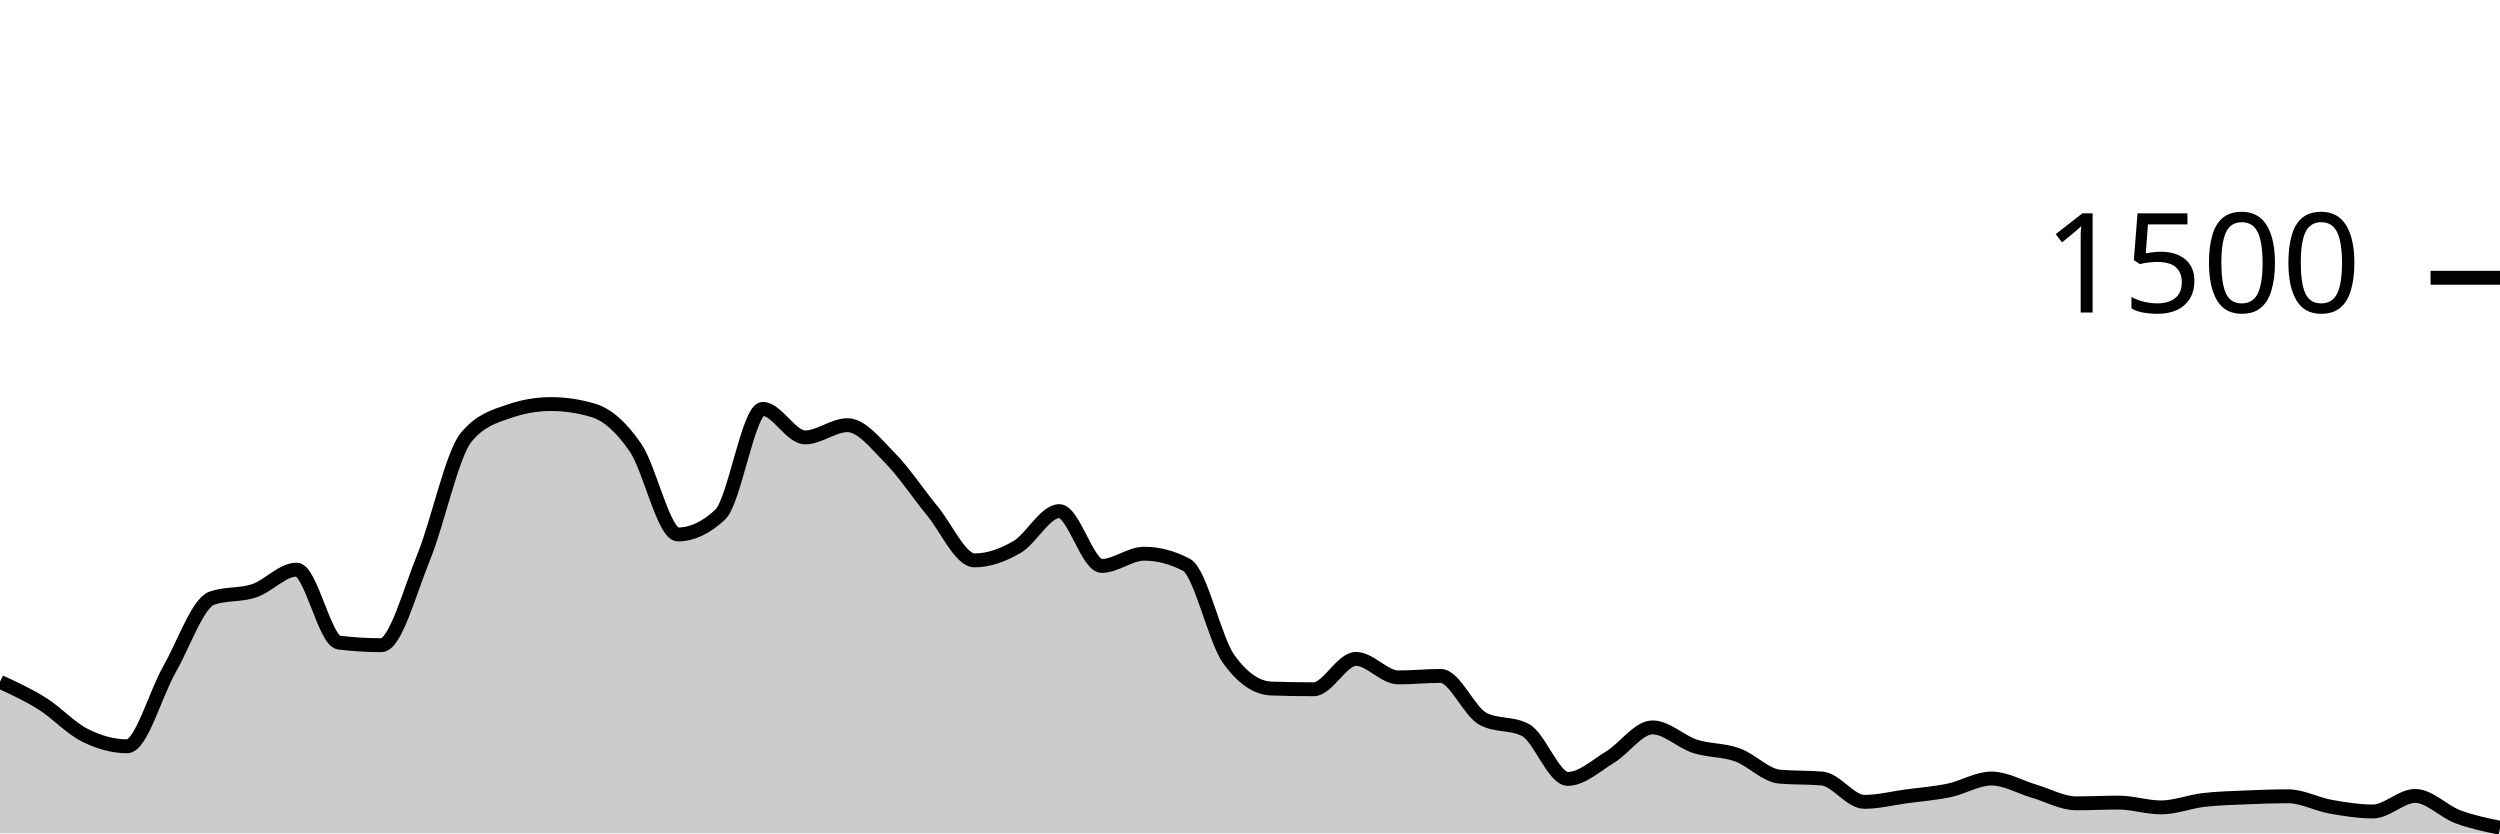
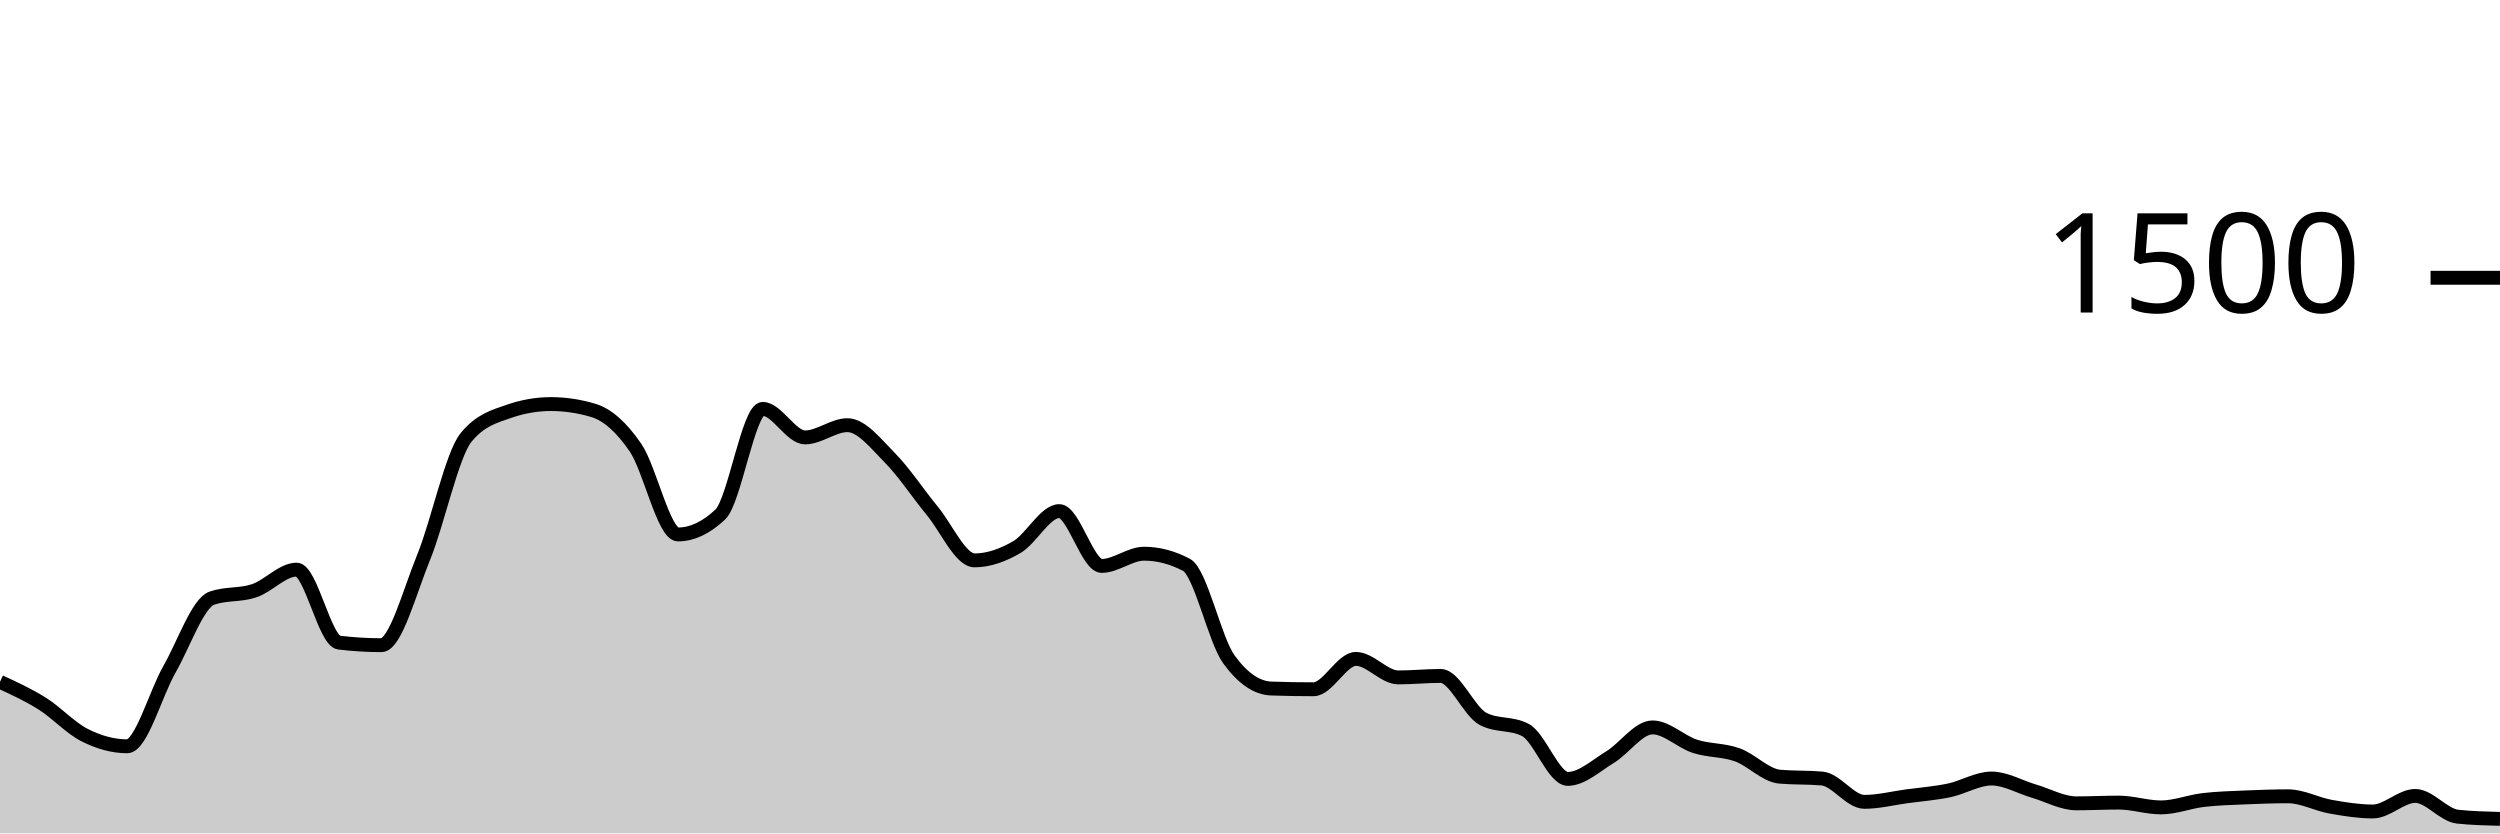
<svg xmlns="http://www.w3.org/2000/svg" viewBox="0 0 180 60">
  <g transform="translate(0,20)">
-     <path class="area" fill="rgba(0, 0, 0, 0.2)" d="M0,29.093C1.017,29.56,2.034,30.027,3.051,30.667C4.068,31.307,5.085,32.422,6.102,32.933C7.119,33.444,8.136,33.733,9.153,33.733C10.169,33.733,11.186,29.964,12.203,28.187C13.22,26.409,14.237,23.422,15.254,23.067C16.271,22.711,17.288,22.876,18.305,22.533C19.322,22.191,20.339,21.013,21.356,21.013C22.373,21.013,23.39,26.142,24.407,26.267C25.424,26.391,26.441,26.453,27.458,26.453C28.475,26.453,29.492,22.6,30.508,20.107C31.525,17.613,32.542,12.738,33.559,11.493C34.576,10.249,35.593,9.982,36.61,9.627C37.627,9.271,38.644,9.093,39.661,9.093C40.678,9.093,41.695,9.244,42.712,9.547C43.729,9.849,44.746,10.751,45.763,12.24C46.78,13.729,47.797,18.48,48.814,18.48C49.831,18.48,50.847,18,51.864,17.04C52.881,16.08,53.898,9.44,54.915,9.44C55.932,9.44,56.949,11.493,57.966,11.493C58.983,11.493,60,10.613,61.017,10.613C62.034,10.613,63.051,11.933,64.068,12.96C65.085,13.987,66.102,15.542,67.119,16.773C68.136,18.004,69.153,20.347,70.169,20.347C71.186,20.347,72.203,19.978,73.22,19.387C74.237,18.796,75.254,16.8,76.271,16.8C77.288,16.8,78.305,20.747,79.322,20.747C80.339,20.747,81.356,19.867,82.373,19.867C83.39,19.867,84.407,20.133,85.424,20.667C86.441,21.2,87.458,26.062,88.475,27.467C89.492,28.871,90.508,29.538,91.525,29.573C92.542,29.609,93.559,29.627,94.576,29.627C95.593,29.627,96.61,27.44,97.627,27.44C98.644,27.44,99.661,28.773,100.678,28.773C101.695,28.773,102.712,28.667,103.729,28.667C104.746,28.667,105.763,31.227,106.78,31.76C107.797,32.293,108.814,32.027,109.831,32.56C110.847,33.093,111.864,36.08,112.881,36.08C113.898,36.08,114.915,35.124,115.932,34.507C116.949,33.889,117.966,32.373,118.983,32.373C120,32.373,121.017,33.404,122.034,33.733C123.051,34.062,124.068,33.982,125.085,34.347C126.102,34.711,127.119,35.831,128.136,35.92C129.153,36.009,130.169,35.964,131.186,36.053C132.203,36.142,133.22,37.733,134.237,37.733C135.254,37.733,136.271,37.471,137.288,37.333C138.305,37.196,139.322,37.12,140.339,36.907C141.356,36.693,142.373,36.053,143.39,36.053C144.407,36.053,145.424,36.662,146.441,36.96C147.458,37.258,148.475,37.84,149.492,37.84C150.508,37.84,151.525,37.787,152.542,37.787C153.559,37.787,154.576,38.133,155.593,38.133C156.61,38.133,157.627,37.72,158.644,37.6C159.661,37.48,160.678,37.458,161.695,37.413C162.712,37.369,163.729,37.333,164.746,37.333C165.763,37.333,166.78,37.898,167.797,38.08C168.814,38.262,169.831,38.427,170.847,38.427C171.864,38.427,172.881,37.307,173.898,37.307C174.915,37.307,175.932,38.418,176.949,38.8C177.966,39.182,178.983,39.391,180,39.6L180,40C178.983,40,177.966,40,176.949,40C175.932,40,174.915,40,173.898,40C172.881,40,171.864,40,170.847,40C169.831,40,168.814,40,167.797,40C166.78,40,165.763,40,164.746,40C163.729,40,162.712,40,161.695,40C160.678,40,159.661,40,158.644,40C157.627,40,156.61,40,155.593,40C154.576,40,153.559,40,152.542,40C151.525,40,150.508,40,149.492,40C148.475,40,147.458,40,146.441,40C145.424,40,144.407,40,143.39,40C142.373,40,141.356,40,140.339,40C139.322,40,138.305,40,137.288,40C136.271,40,135.254,40,134.237,40C133.22,40,132.203,40,131.186,40C130.169,40,129.153,40,128.136,40C127.119,40,126.102,40,125.085,40C124.068,40,123.051,40,122.034,40C121.017,40,120,40,118.983,40C117.966,40,116.949,40,115.932,40C114.915,40,113.898,40,112.881,40C111.864,40,110.847,40,109.831,40C108.814,40,107.797,40,106.78,40C105.763,40,104.746,40,103.729,40C102.712,40,101.695,40,100.678,40C99.661,40,98.644,40,97.627,40C96.61,40,95.593,40,94.576,40C93.559,40,92.542,40,91.525,40C90.508,40,89.492,40,88.475,40C87.458,40,86.441,40,85.424,40C84.407,40,83.39,40,82.373,40C81.356,40,80.339,40,79.322,40C78.305,40,77.288,40,76.271,40C75.254,40,74.237,40,73.22,40C72.203,40,71.186,40,70.169,40C69.153,40,68.136,40,67.119,40C66.102,40,65.085,40,64.068,40C63.051,40,62.034,40,61.017,40C60,40,58.983,40,57.966,40C56.949,40,55.932,40,54.915,40C53.898,40,52.881,40,51.864,40C50.847,40,49.831,40,48.814,40C47.797,40,46.78,40,45.763,40C44.746,40,43.729,40,42.712,40C41.695,40,40.678,40,39.661,40C38.644,40,37.627,40,36.61,40C35.593,40,34.576,40,33.559,40C32.542,40,31.525,40,30.508,40C29.492,40,28.475,40,27.458,40C26.441,40,25.424,40,24.407,40C23.39,40,22.373,40,21.356,40C20.339,40,19.322,40,18.305,40C17.288,40,16.271,40,15.254,40C14.237,40,13.22,40,12.203,40C11.186,40,10.169,40,9.153,40C8.136,40,7.119,40,6.102,40C5.085,40,4.068,40,3.051,40C2.034,40,1.017,40,0,40Z" />
-     <path class="line" stroke="black" fill="none" d="M0,29.093C1.017,29.56,2.034,30.027,3.051,30.667C4.068,31.307,5.085,32.422,6.102,32.933C7.119,33.444,8.136,33.733,9.153,33.733C10.169,33.733,11.186,29.964,12.203,28.187C13.22,26.409,14.237,23.422,15.254,23.067C16.271,22.711,17.288,22.876,18.305,22.533C19.322,22.191,20.339,21.013,21.356,21.013C22.373,21.013,23.39,26.142,24.407,26.267C25.424,26.391,26.441,26.453,27.458,26.453C28.475,26.453,29.492,22.6,30.508,20.107C31.525,17.613,32.542,12.738,33.559,11.493C34.576,10.249,35.593,9.982,36.61,9.627C37.627,9.271,38.644,9.093,39.661,9.093C40.678,9.093,41.695,9.244,42.712,9.547C43.729,9.849,44.746,10.751,45.763,12.24C46.78,13.729,47.797,18.48,48.814,18.48C49.831,18.48,50.847,18,51.864,17.04C52.881,16.08,53.898,9.44,54.915,9.44C55.932,9.44,56.949,11.493,57.966,11.493C58.983,11.493,60,10.613,61.017,10.613C62.034,10.613,63.051,11.933,64.068,12.96C65.085,13.987,66.102,15.542,67.119,16.773C68.136,18.004,69.153,20.347,70.169,20.347C71.186,20.347,72.203,19.978,73.22,19.387C74.237,18.796,75.254,16.8,76.271,16.8C77.288,16.8,78.305,20.747,79.322,20.747C80.339,20.747,81.356,19.867,82.373,19.867C83.39,19.867,84.407,20.133,85.424,20.667C86.441,21.2,87.458,26.062,88.475,27.467C89.492,28.871,90.508,29.538,91.525,29.573C92.542,29.609,93.559,29.627,94.576,29.627C95.593,29.627,96.61,27.44,97.627,27.44C98.644,27.44,99.661,28.773,100.678,28.773C101.695,28.773,102.712,28.667,103.729,28.667C104.746,28.667,105.763,31.227,106.78,31.76C107.797,32.293,108.814,32.027,109.831,32.56C110.847,33.093,111.864,36.08,112.881,36.08C113.898,36.08,114.915,35.124,115.932,34.507C116.949,33.889,117.966,32.373,118.983,32.373C120,32.373,121.017,33.404,122.034,33.733C123.051,34.062,124.068,33.982,125.085,34.347C126.102,34.711,127.119,35.831,128.136,35.92C129.153,36.009,130.169,35.964,131.186,36.053C132.203,36.142,133.22,37.733,134.237,37.733C135.254,37.733,136.271,37.471,137.288,37.333C138.305,37.196,139.322,37.12,140.339,36.907C141.356,36.693,142.373,36.053,143.39,36.053C144.407,36.053,145.424,36.662,146.441,36.96C147.458,37.258,148.475,37.84,149.492,37.84C150.508,37.84,151.525,37.787,152.542,37.787C153.559,37.787,154.576,38.133,155.593,38.133C156.61,38.133,157.627,37.72,158.644,37.6C159.661,37.48,160.678,37.458,161.695,37.413C162.712,37.369,163.729,37.333,164.746,37.333C165.763,37.333,166.78,37.898,167.797,38.08C168.814,38.262,169.831,38.427,170.847,38.427C171.864,38.427,172.881,37.307,173.898,37.307C174.915,37.307,175.932,38.418,176.949,38.8C177.966,39.182,178.983,39.391,180,39.6" />
+     <path class="area" fill="rgba(0, 0, 0, 0.2)" d="M0,29.093C1.017,29.56,2.034,30.027,3.051,30.667C4.068,31.307,5.085,32.422,6.102,32.933C7.119,33.444,8.136,33.733,9.153,33.733C10.169,33.733,11.186,29.964,12.203,28.187C13.22,26.409,14.237,23.422,15.254,23.067C16.271,22.711,17.288,22.876,18.305,22.533C19.322,22.191,20.339,21.013,21.356,21.013C22.373,21.013,23.39,26.142,24.407,26.267C25.424,26.391,26.441,26.453,27.458,26.453C28.475,26.453,29.492,22.6,30.508,20.107C31.525,17.613,32.542,12.738,33.559,11.493C34.576,10.249,35.593,9.982,36.61,9.627C37.627,9.271,38.644,9.093,39.661,9.093C40.678,9.093,41.695,9.244,42.712,9.547C43.729,9.849,44.746,10.751,45.763,12.24C46.78,13.729,47.797,18.48,48.814,18.48C49.831,18.48,50.847,18,51.864,17.04C52.881,16.08,53.898,9.44,54.915,9.44C55.932,9.44,56.949,11.493,57.966,11.493C58.983,11.493,60,10.613,61.017,10.613C62.034,10.613,63.051,11.933,64.068,12.96C65.085,13.987,66.102,15.542,67.119,16.773C68.136,18.004,69.153,20.347,70.169,20.347C71.186,20.347,72.203,19.978,73.22,19.387C74.237,18.796,75.254,16.8,76.271,16.8C77.288,16.8,78.305,20.747,79.322,20.747C80.339,20.747,81.356,19.867,82.373,19.867C83.39,19.867,84.407,20.133,85.424,20.667C86.441,21.2,87.458,26.062,88.475,27.467C89.492,28.871,90.508,29.538,91.525,29.573C92.542,29.609,93.559,29.627,94.576,29.627C95.593,29.627,96.61,27.44,97.627,27.44C98.644,27.44,99.661,28.773,100.678,28.773C101.695,28.773,102.712,28.667,103.729,28.667C104.746,28.667,105.763,31.227,106.78,31.76C107.797,32.293,108.814,32.027,109.831,32.56C110.847,33.093,111.864,36.08,112.881,36.08C113.898,36.08,114.915,35.124,115.932,34.507C116.949,33.889,117.966,32.373,118.983,32.373C120,32.373,121.017,33.404,122.034,33.733C123.051,34.062,124.068,33.982,125.085,34.347C126.102,34.711,127.119,35.831,128.136,35.92C129.153,36.009,130.169,35.964,131.186,36.053C132.203,36.142,133.22,37.733,134.237,37.733C135.254,37.733,136.271,37.471,137.288,37.333C138.305,37.196,139.322,37.12,140.339,36.907C141.356,36.693,142.373,36.053,143.39,36.053C144.407,36.053,145.424,36.662,146.441,36.96C147.458,37.258,148.475,37.84,149.492,37.84C150.508,37.84,151.525,37.787,152.542,37.787C153.559,37.787,154.576,38.133,155.593,38.133C156.61,38.133,157.627,37.72,158.644,37.6C159.661,37.48,160.678,37.458,161.695,37.413C162.712,37.369,163.729,37.333,164.746,37.333C165.763,37.333,166.78,37.898,167.797,38.08C168.814,38.262,169.831,38.427,170.847,38.427C171.864,38.427,172.881,37.307,173.898,37.307C174.915,37.307,175.932,38.693,176.949,38.8C177.966,38.907,178.983,38.933,180,38.96L180,40C178.983,40,177.966,40,176.949,40C175.932,40,174.915,40,173.898,40C172.881,40,171.864,40,170.847,40C169.831,40,168.814,40,167.797,40C166.78,40,165.763,40,164.746,40C163.729,40,162.712,40,161.695,40C160.678,40,159.661,40,158.644,40C157.627,40,156.61,40,155.593,40C154.576,40,153.559,40,152.542,40C151.525,40,150.508,40,149.492,40C148.475,40,147.458,40,146.441,40C145.424,40,144.407,40,143.39,40C142.373,40,141.356,40,140.339,40C139.322,40,138.305,40,137.288,40C136.271,40,135.254,40,134.237,40C133.22,40,132.203,40,131.186,40C130.169,40,129.153,40,128.136,40C127.119,40,126.102,40,125.085,40C124.068,40,123.051,40,122.034,40C121.017,40,120,40,118.983,40C117.966,40,116.949,40,115.932,40C114.915,40,113.898,40,112.881,40C111.864,40,110.847,40,109.831,40C108.814,40,107.797,40,106.78,40C105.763,40,104.746,40,103.729,40C102.712,40,101.695,40,100.678,40C99.661,40,98.644,40,97.627,40C96.61,40,95.593,40,94.576,40C93.559,40,92.542,40,91.525,40C90.508,40,89.492,40,88.475,40C87.458,40,86.441,40,85.424,40C84.407,40,83.39,40,82.373,40C81.356,40,80.339,40,79.322,40C78.305,40,77.288,40,76.271,40C75.254,40,74.237,40,73.22,40C72.203,40,71.186,40,70.169,40C69.153,40,68.136,40,67.119,40C66.102,40,65.085,40,64.068,40C63.051,40,62.034,40,61.017,40C60,40,58.983,40,57.966,40C56.949,40,55.932,40,54.915,40C53.898,40,52.881,40,51.864,40C50.847,40,49.831,40,48.814,40C47.797,40,46.78,40,45.763,40C44.746,40,43.729,40,42.712,40C41.695,40,40.678,40,39.661,40C38.644,40,37.627,40,36.61,40C35.593,40,34.576,40,33.559,40C32.542,40,31.525,40,30.508,40C29.492,40,28.475,40,27.458,40C26.441,40,25.424,40,24.407,40C23.39,40,22.373,40,21.356,40C20.339,40,19.322,40,18.305,40C17.288,40,16.271,40,15.254,40C14.237,40,13.22,40,12.203,40C11.186,40,10.169,40,9.153,40C8.136,40,7.119,40,6.102,40C5.085,40,4.068,40,3.051,40C2.034,40,1.017,40,0,40Z" />
+     <path class="line" stroke="black" fill="none" d="M0,29.093C1.017,29.56,2.034,30.027,3.051,30.667C4.068,31.307,5.085,32.422,6.102,32.933C7.119,33.444,8.136,33.733,9.153,33.733C10.169,33.733,11.186,29.964,12.203,28.187C13.22,26.409,14.237,23.422,15.254,23.067C16.271,22.711,17.288,22.876,18.305,22.533C19.322,22.191,20.339,21.013,21.356,21.013C22.373,21.013,23.39,26.142,24.407,26.267C25.424,26.391,26.441,26.453,27.458,26.453C28.475,26.453,29.492,22.6,30.508,20.107C31.525,17.613,32.542,12.738,33.559,11.493C34.576,10.249,35.593,9.982,36.61,9.627C37.627,9.271,38.644,9.093,39.661,9.093C40.678,9.093,41.695,9.244,42.712,9.547C43.729,9.849,44.746,10.751,45.763,12.24C46.78,13.729,47.797,18.48,48.814,18.48C49.831,18.48,50.847,18,51.864,17.04C52.881,16.08,53.898,9.44,54.915,9.44C55.932,9.44,56.949,11.493,57.966,11.493C58.983,11.493,60,10.613,61.017,10.613C62.034,10.613,63.051,11.933,64.068,12.96C65.085,13.987,66.102,15.542,67.119,16.773C68.136,18.004,69.153,20.347,70.169,20.347C71.186,20.347,72.203,19.978,73.22,19.387C74.237,18.796,75.254,16.8,76.271,16.8C77.288,16.8,78.305,20.747,79.322,20.747C80.339,20.747,81.356,19.867,82.373,19.867C83.39,19.867,84.407,20.133,85.424,20.667C86.441,21.2,87.458,26.062,88.475,27.467C89.492,28.871,90.508,29.538,91.525,29.573C92.542,29.609,93.559,29.627,94.576,29.627C95.593,29.627,96.61,27.44,97.627,27.44C98.644,27.44,99.661,28.773,100.678,28.773C101.695,28.773,102.712,28.667,103.729,28.667C104.746,28.667,105.763,31.227,106.78,31.76C107.797,32.293,108.814,32.027,109.831,32.56C110.847,33.093,111.864,36.08,112.881,36.08C113.898,36.08,114.915,35.124,115.932,34.507C116.949,33.889,117.966,32.373,118.983,32.373C120,32.373,121.017,33.404,122.034,33.733C123.051,34.062,124.068,33.982,125.085,34.347C126.102,34.711,127.119,35.831,128.136,35.92C129.153,36.009,130.169,35.964,131.186,36.053C132.203,36.142,133.22,37.733,134.237,37.733C135.254,37.733,136.271,37.471,137.288,37.333C138.305,37.196,139.322,37.12,140.339,36.907C141.356,36.693,142.373,36.053,143.39,36.053C144.407,36.053,145.424,36.662,146.441,36.96C147.458,37.258,148.475,37.84,149.492,37.84C150.508,37.84,151.525,37.787,152.542,37.787C153.559,37.787,154.576,38.133,155.593,38.133C156.61,38.133,157.627,37.72,158.644,37.6C159.661,37.48,160.678,37.458,161.695,37.413C162.712,37.369,163.729,37.333,164.746,37.333C165.763,37.333,166.78,37.898,167.797,38.08C168.814,38.262,169.831,38.427,170.847,38.427C171.864,38.427,172.881,37.307,173.898,37.307C174.915,37.307,175.932,38.693,176.949,38.8C177.966,38.907,178.983,38.933,180,38.96" />
    <path class="axis-ceiling" stroke-width="1" stroke="black" fill="none" d="M175,0L180,0" />
    <text class="axis-ceiling-label" font-family="sans-serif" text-anchor="end" font-size="10px" x="170" y="2.5">1500</text>
  </g>
</svg>
